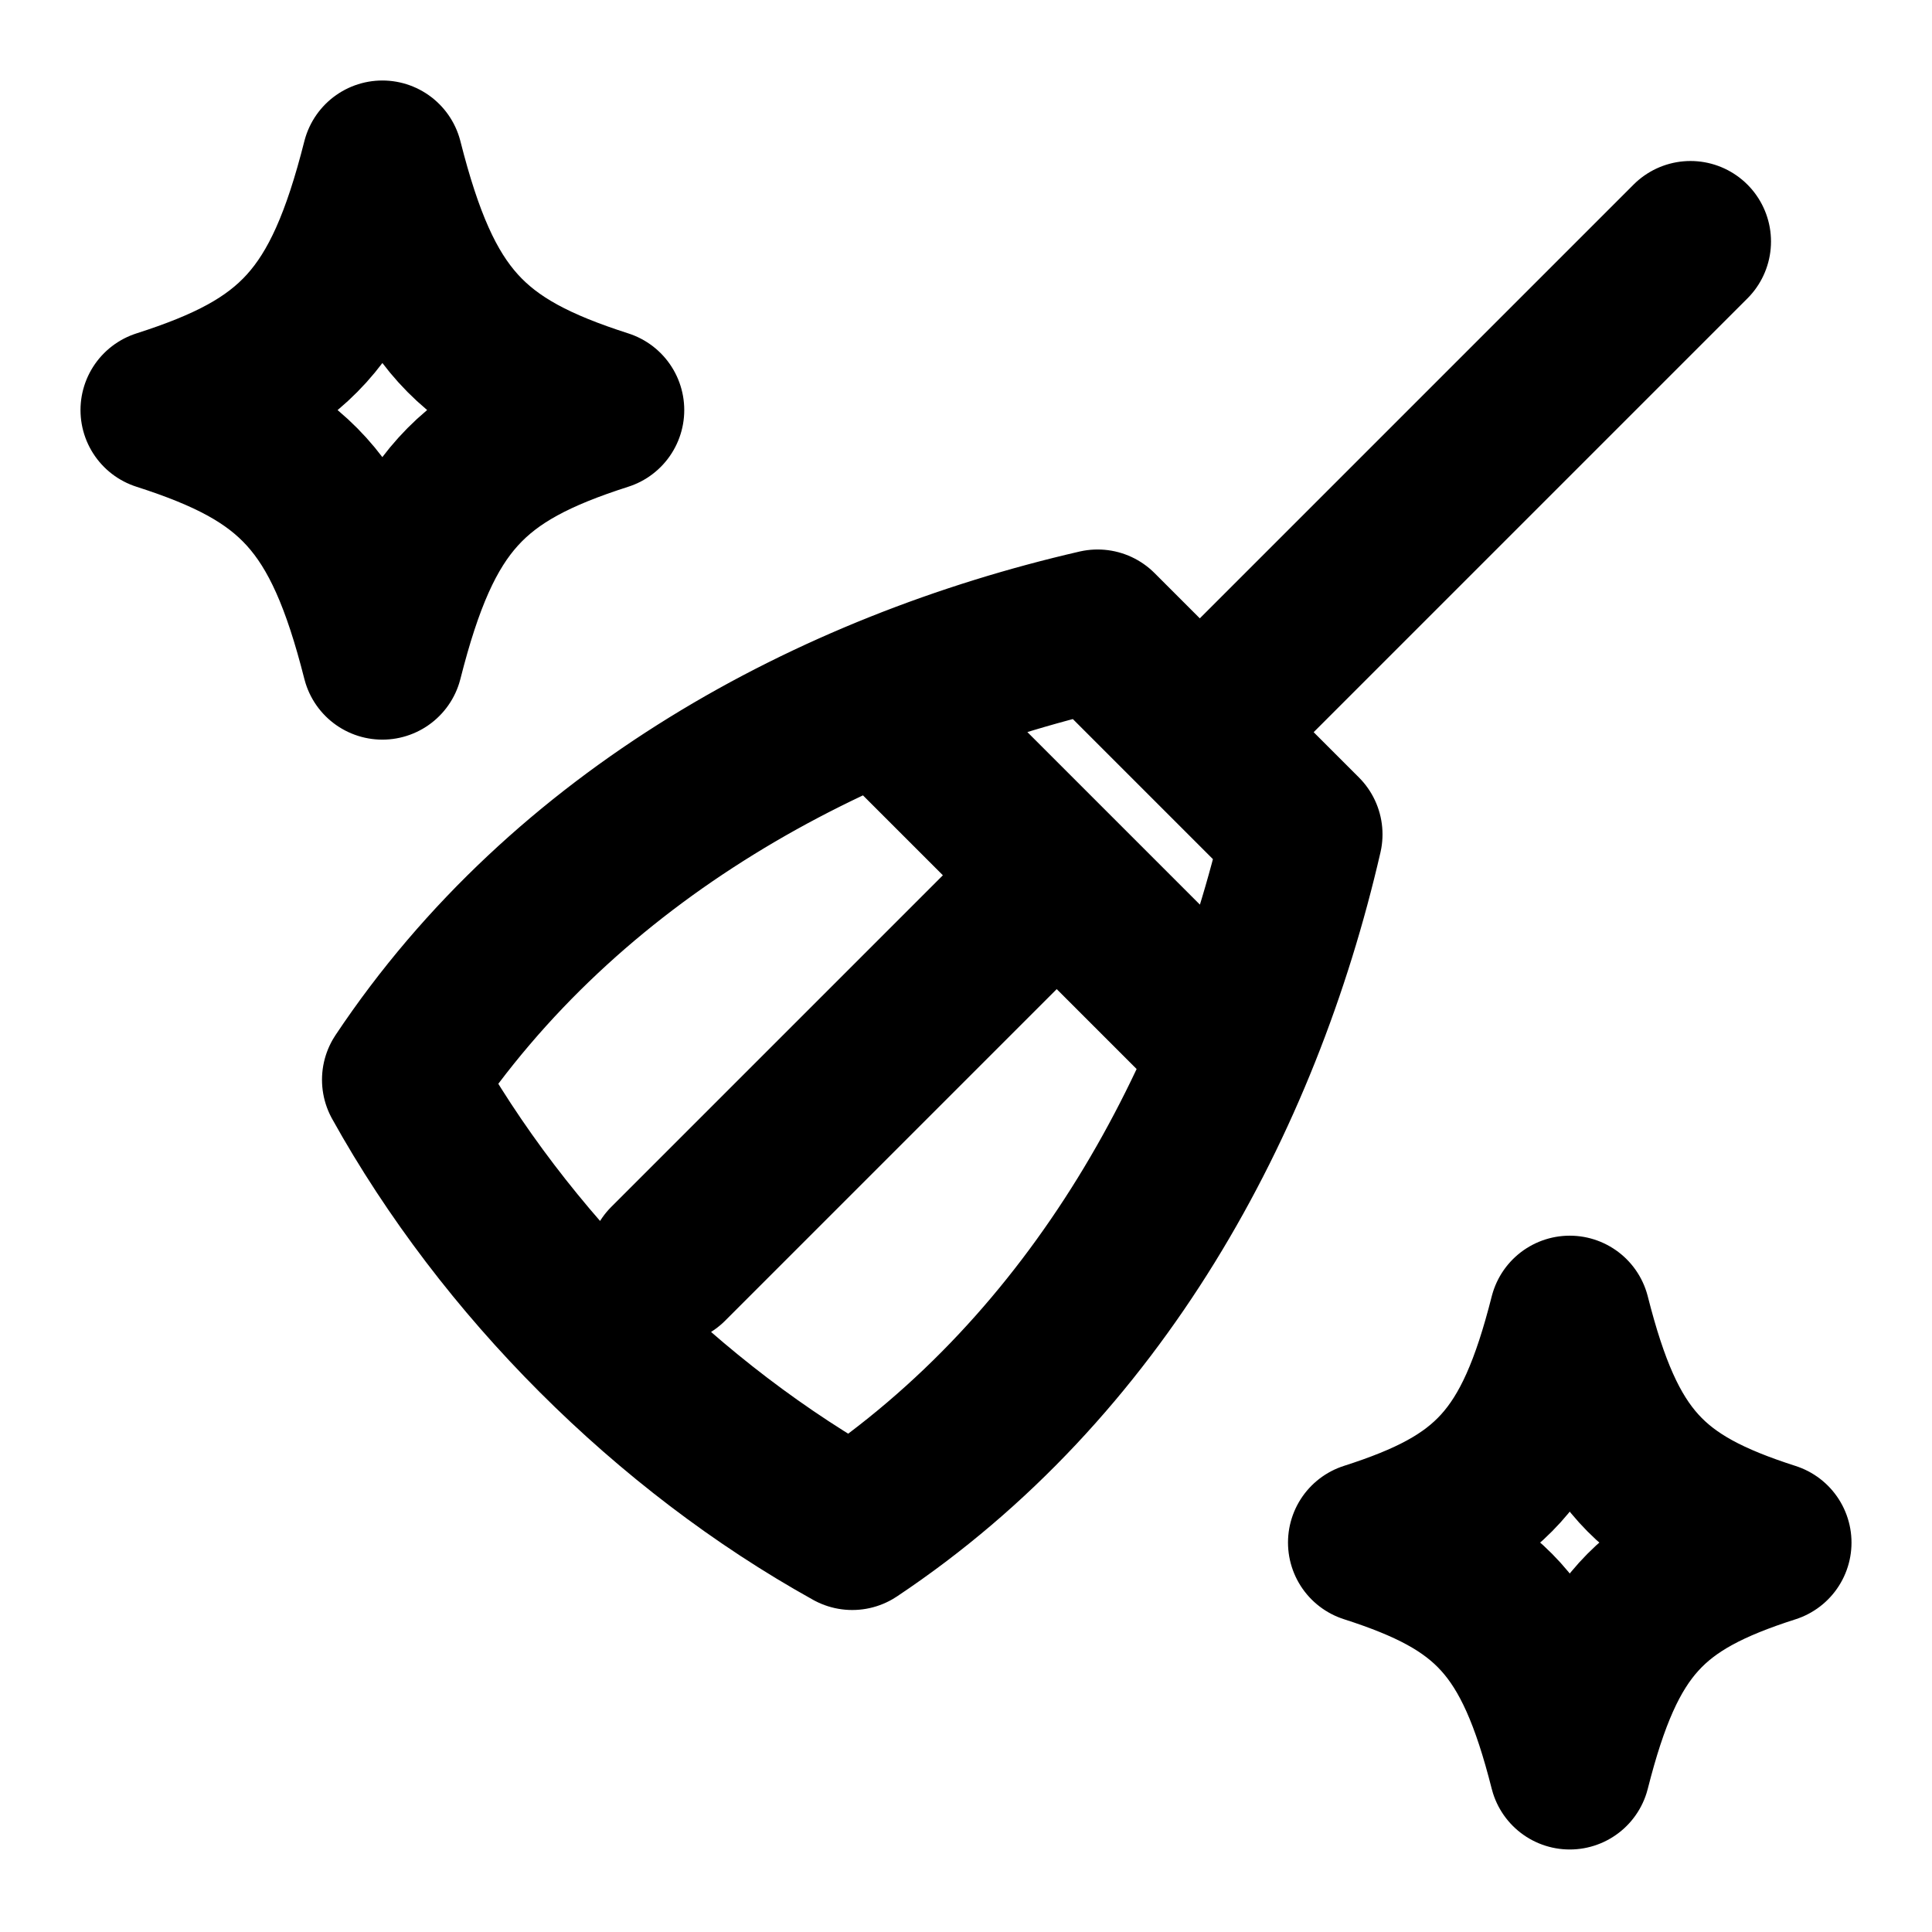
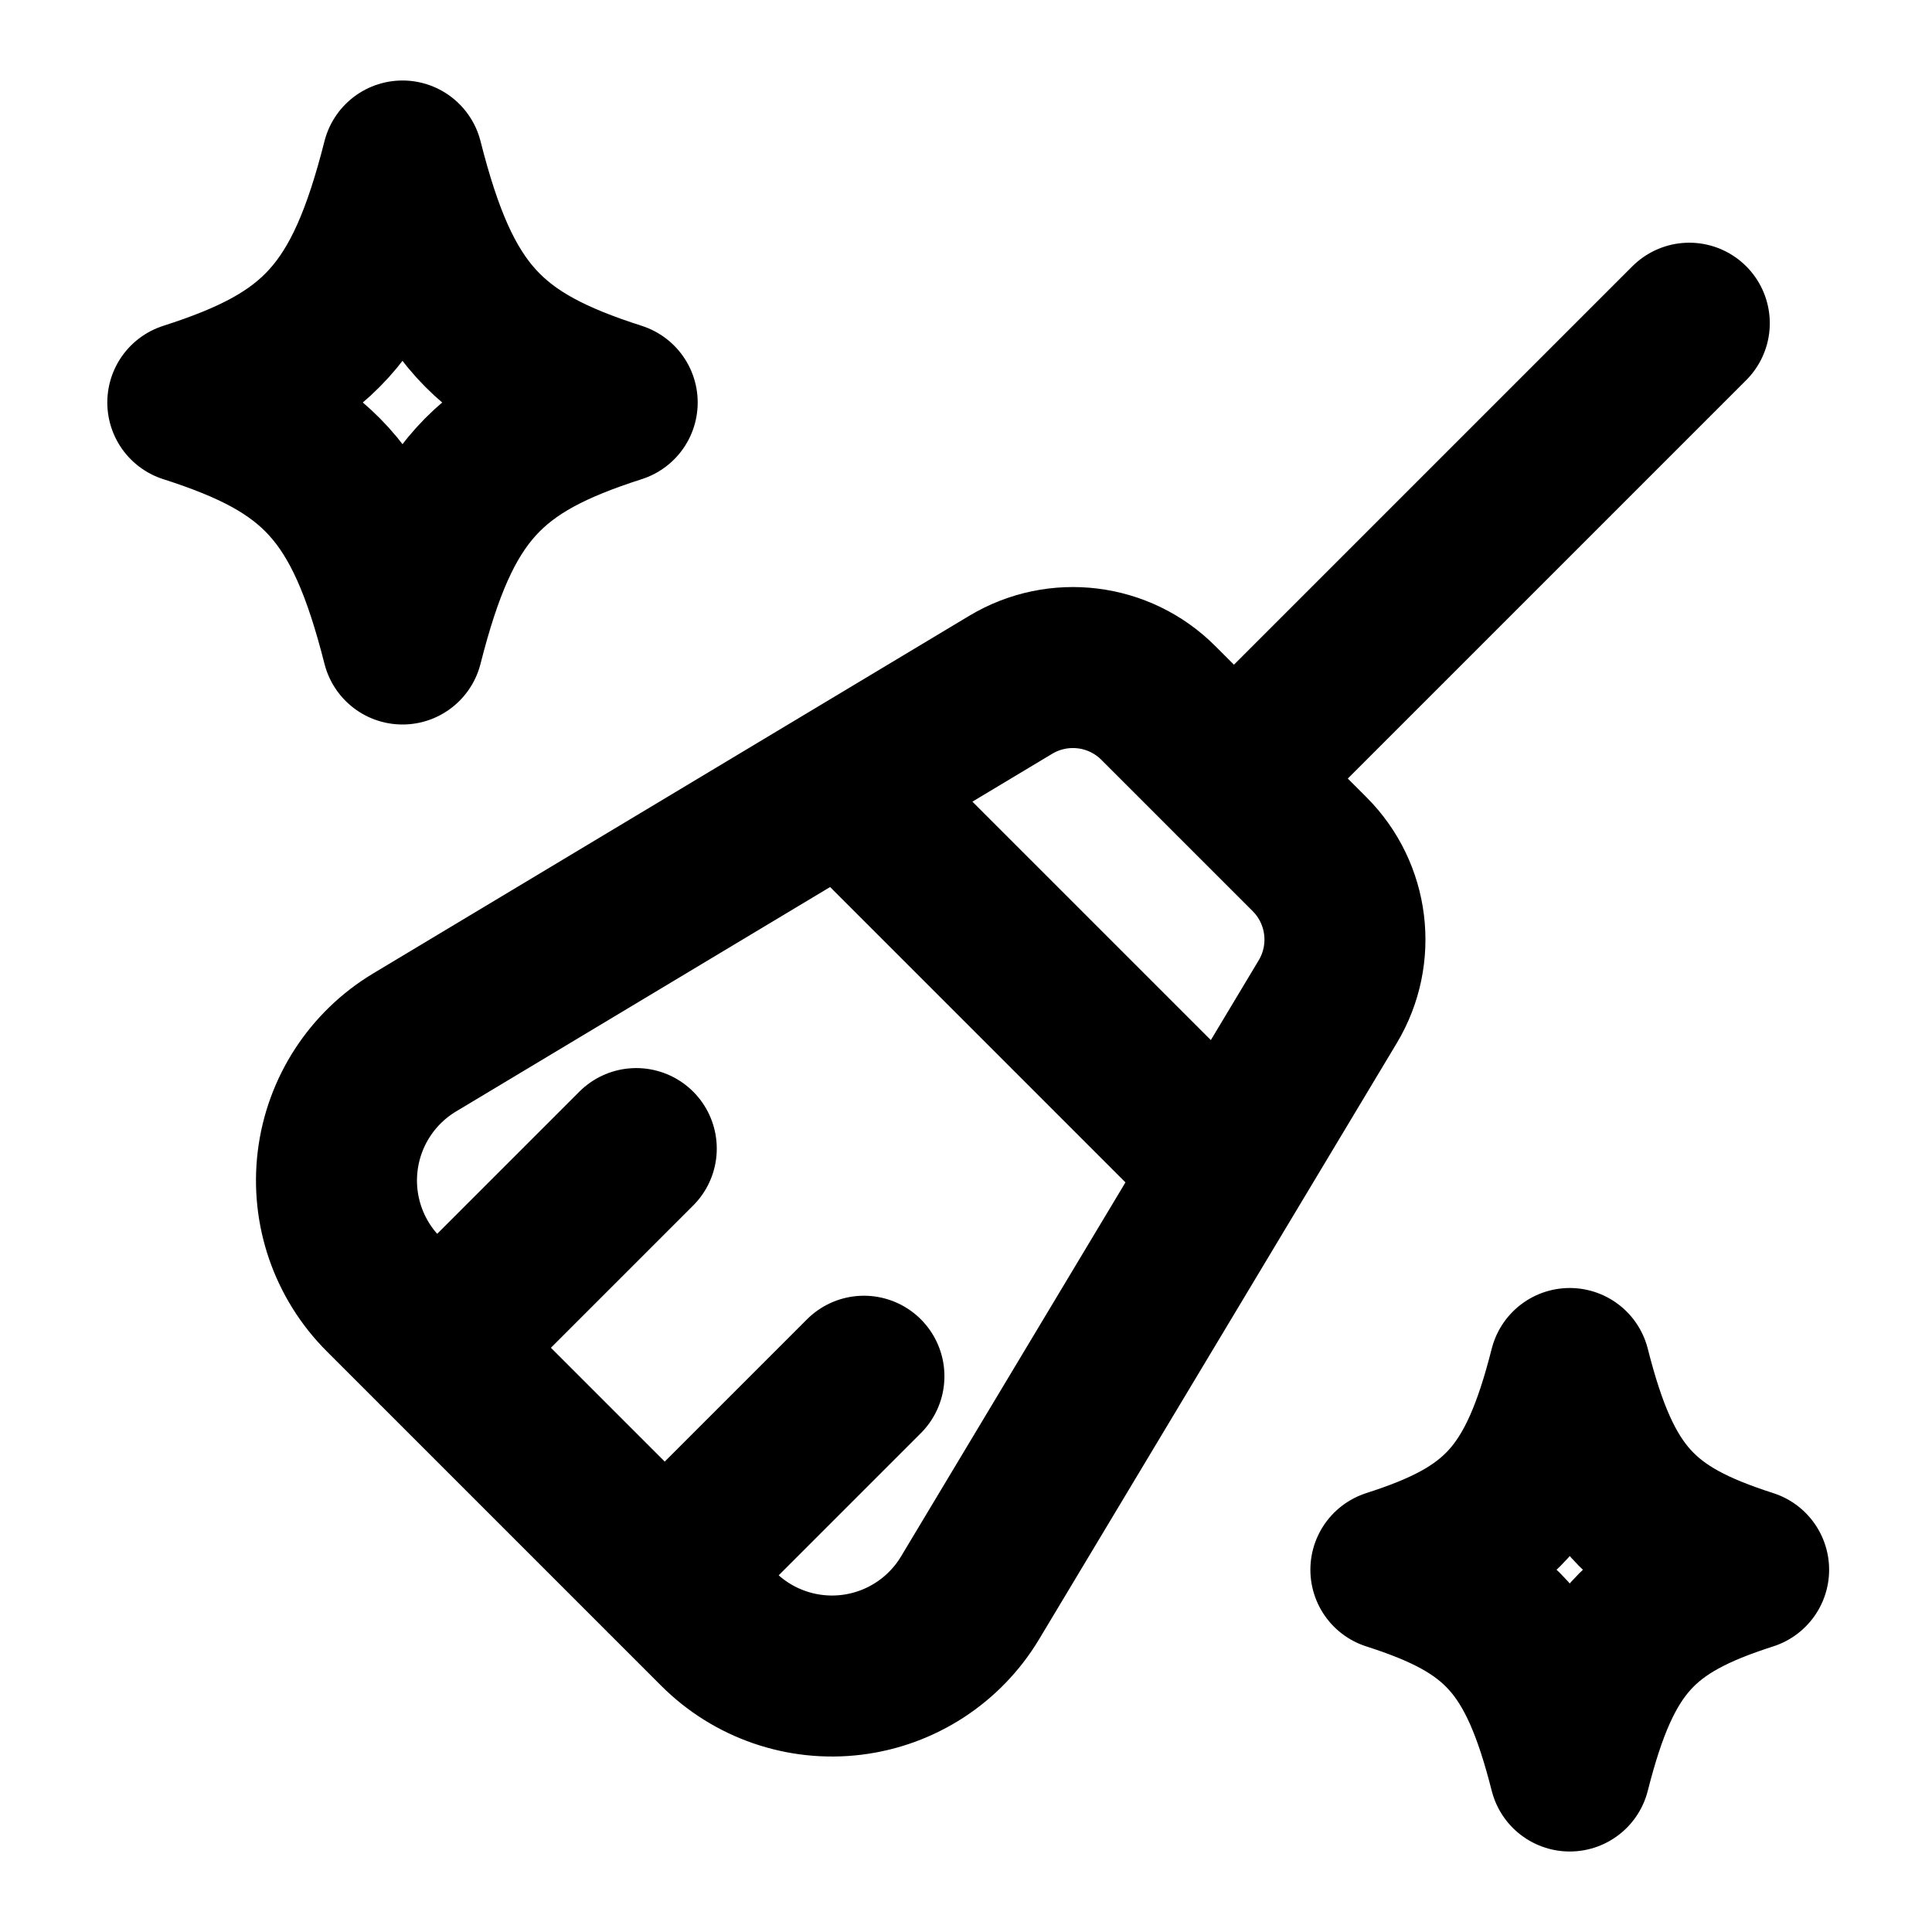
<svg xmlns="http://www.w3.org/2000/svg" width="24" height="24" viewBox="0 0 24 24" fill="none" stroke="currentColor" stroke-width="2" stroke-linecap="round" stroke-linejoin="round">
-   <path d="m21 3-6.095 6.095m-3.963-.407 2.185 2.185m0 0 2.185 2.185m-2.185-2.185-4.826 4.826m5.334-7.873 2.539 2.539c-.761 3.302-2.539 6.603-5.587 8.635C8.301 17.73 6.27 15.699 5 13.413c2.032-3.048 5.333-4.826 8.635-5.587M4.75 2c.495 1.952 1.1 2.564 2.75 3.094-1.65.529-2.255 1.141-2.75 3.094C4.255 6.236 3.65 5.624 2 5.094 3.65 4.565 4.255 3.953 4.75 2M19.5 16.35c.45 1.775 1 2.331 2.5 2.813-1.5.481-2.05 1.037-2.5 2.812-.45-1.775-1-2.331-2.5-2.813 1.5-.481 2.05-1.037 2.5-2.812" />
+   <path d="m14.389 8.732 1.879 1.879a1.5 1.5 0 0 1 .226 1.832L12.05 19.85a2 2 0 0 1-3.129.384l-4.155-4.155a2 2 0 0 1 .384-3.129l7.407-4.444a1.5 1.5 0 0 1 1.832.226m6.596-4.717-5.657 5.657m-4.861.088 4.773 4.773m-7.336-.265-2.475 2.475m5.303.353-2.475 2.475M5 2c.48 1.893 1.067 2.487 2.667 3C6.067 5.513 5.48 6.107 5 8c-.48-1.893-1.067-2.487-2.667-3C3.933 4.487 4.52 3.893 5 2m14.5 15c.4 1.578.889 2.072 2.222 2.5-1.333.428-1.822.922-2.222 2.5-.4-1.578-.889-2.072-2.222-2.5 1.333-.428 1.822-.922 2.222-2.5" />
</svg>
